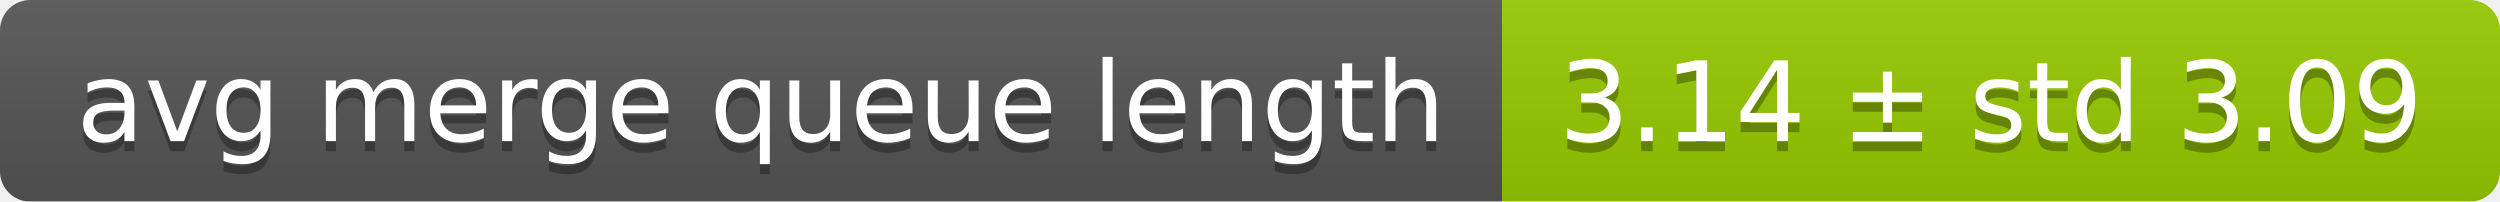
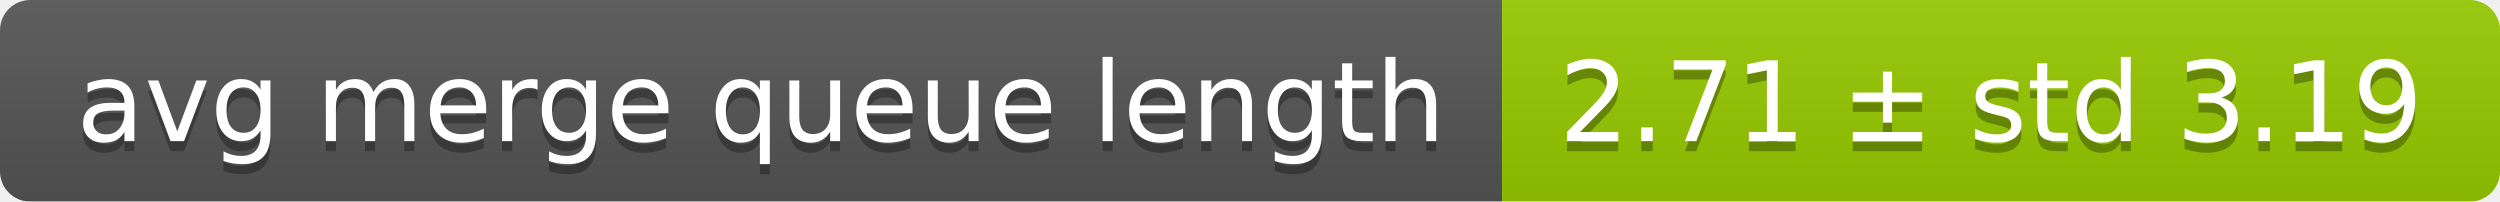
<svg xmlns="http://www.w3.org/2000/svg" width="248" height="20">
  <linearGradient id="smooth" x2="0" y2="100%">
    <stop offset="0" stop-color="#bbb" stop-opacity=".1" />
    <stop offset="1" stop-opacity=".1" />
  </linearGradient>
  <mask id="round">
    <rect width="248" height="20" rx="3" fill="#fff" />
  </mask>
  <g mask="url(#round)">
    <rect width="149" height="20" fill="#555" />
    <rect x="149" width="99" height="20" fill="#97ca00" />
    <rect width="248" height="20" fill="url(#smooth)" />
  </g>
  <g fill="#fff" text-anchor="middle" font-family="DejaVu Sans,Verdana,Geneva,sans-serif" font-size="11">
    <text x="75.5" y="15" fill="#010101" fill-opacity=".3">avg merge queue length</text>
    <text x="75.5" y="14">avg merge queue length</text>
-     <text x="197.5" y="15" fill="#010101" fill-opacity=".3">3.14 ± std 3.09</text>
-     <text x="197.5" y="14">3.14 ± std 3.09</text>
+     <text x="197.5" y="15" fill="#010101" fill-opacity=".3">2.71 ± std 3.19</text>
+     <text x="197.5" y="14">2.71 ± std 3.19</text>
  </g>
</svg>
